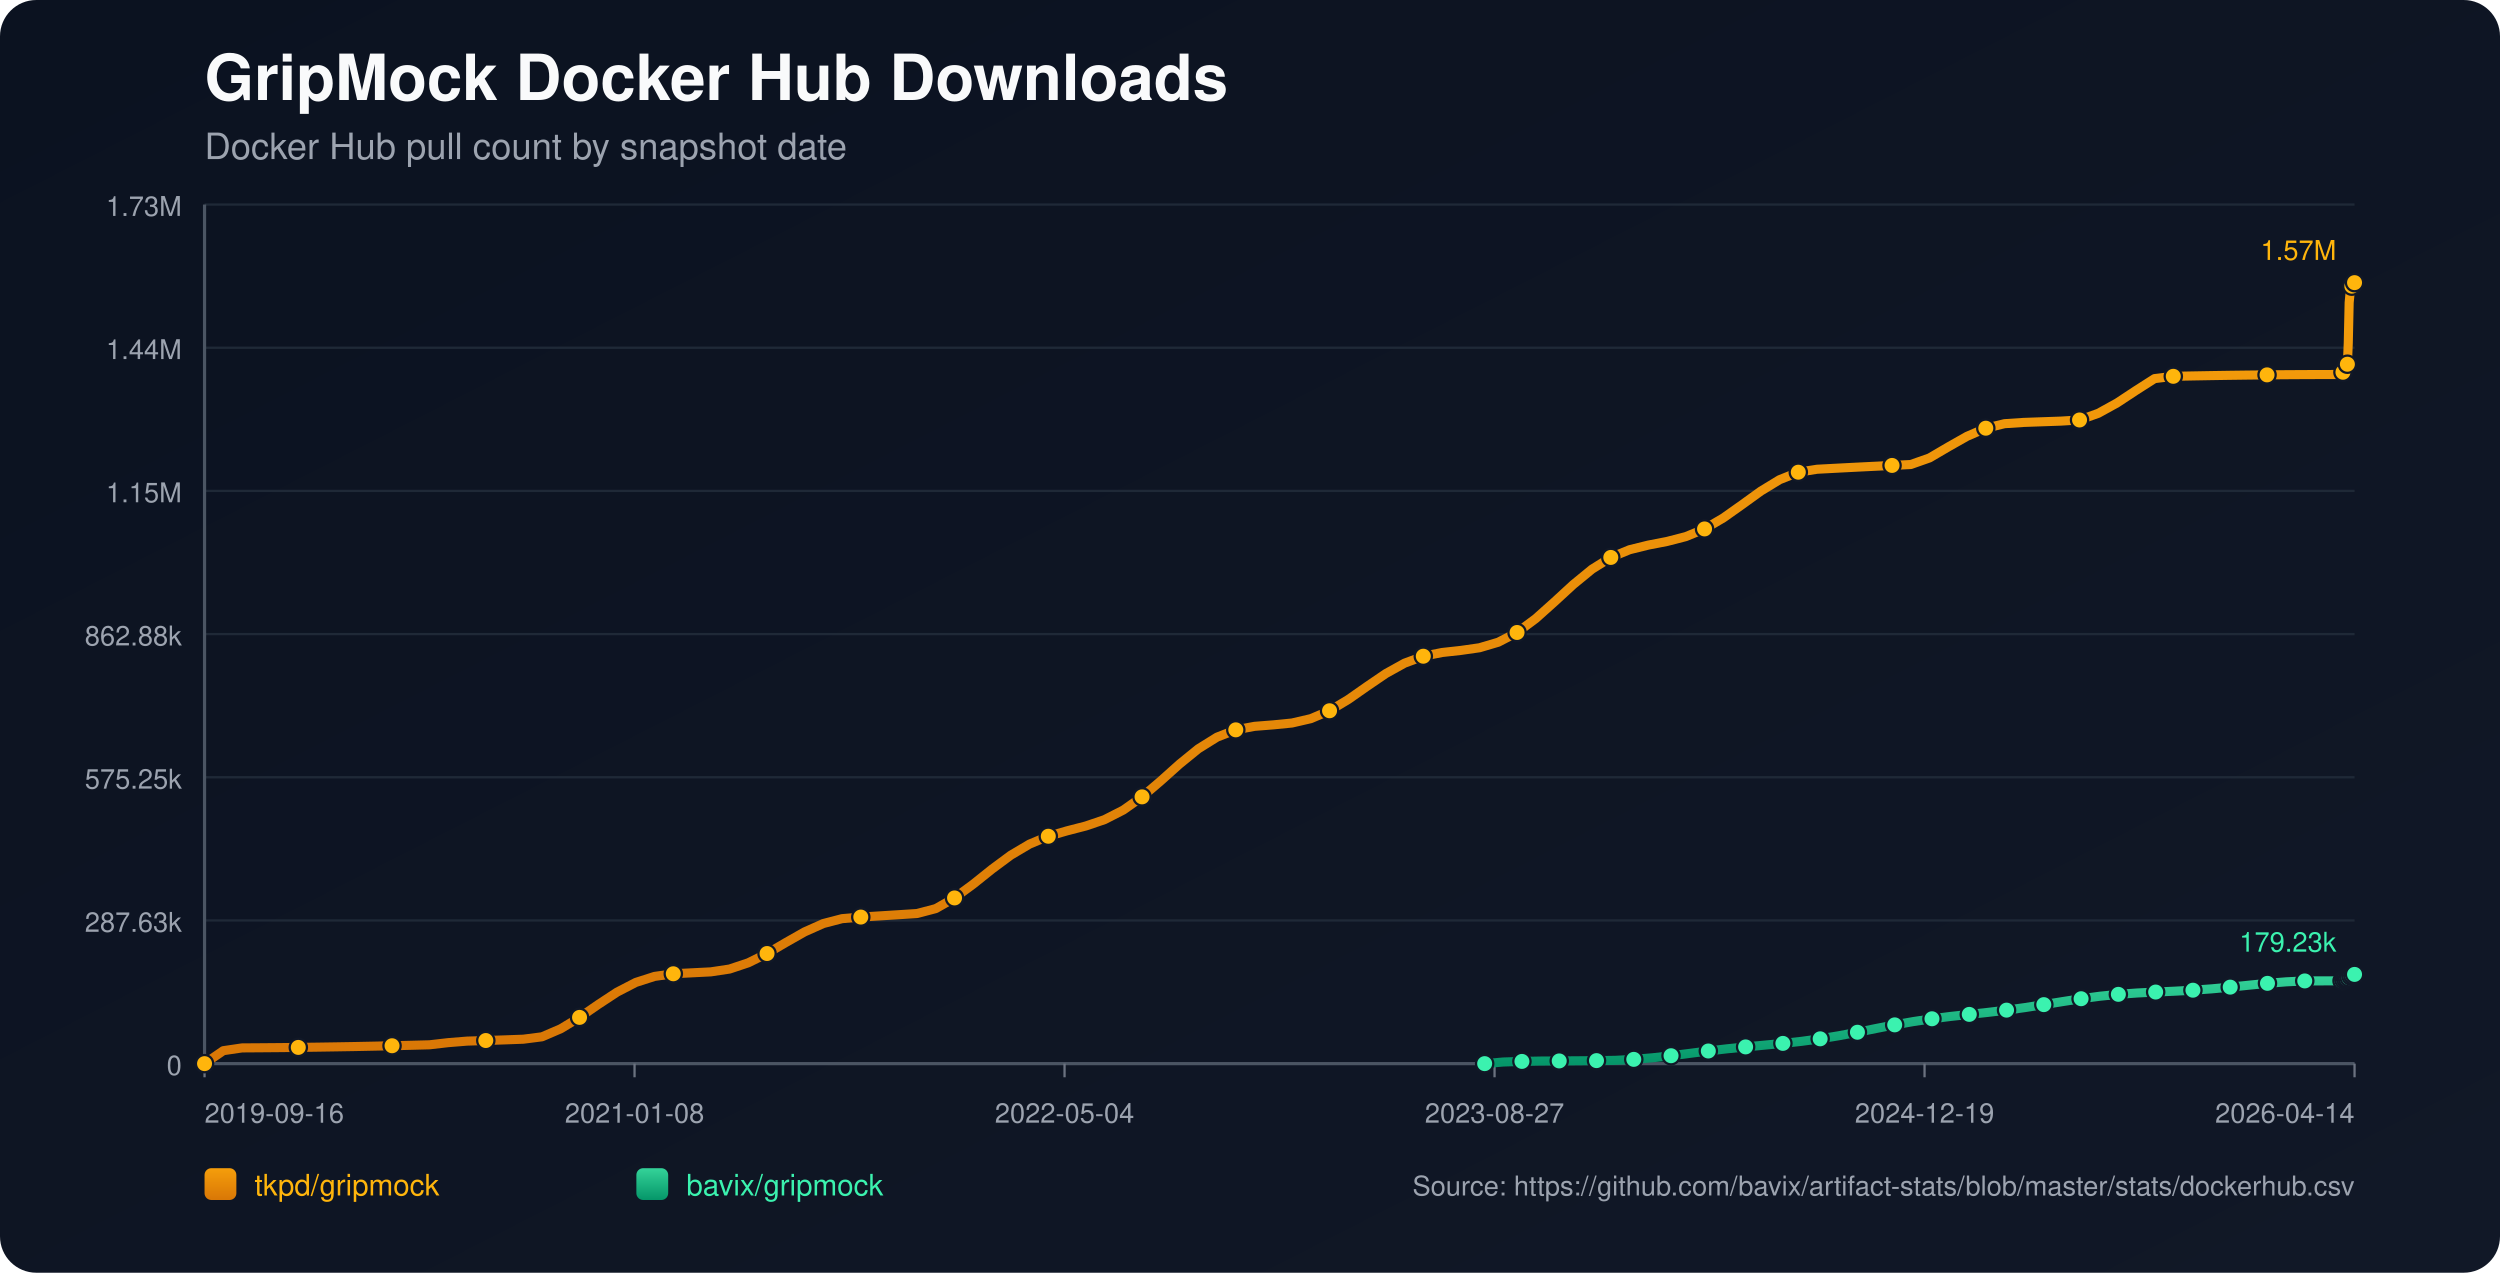
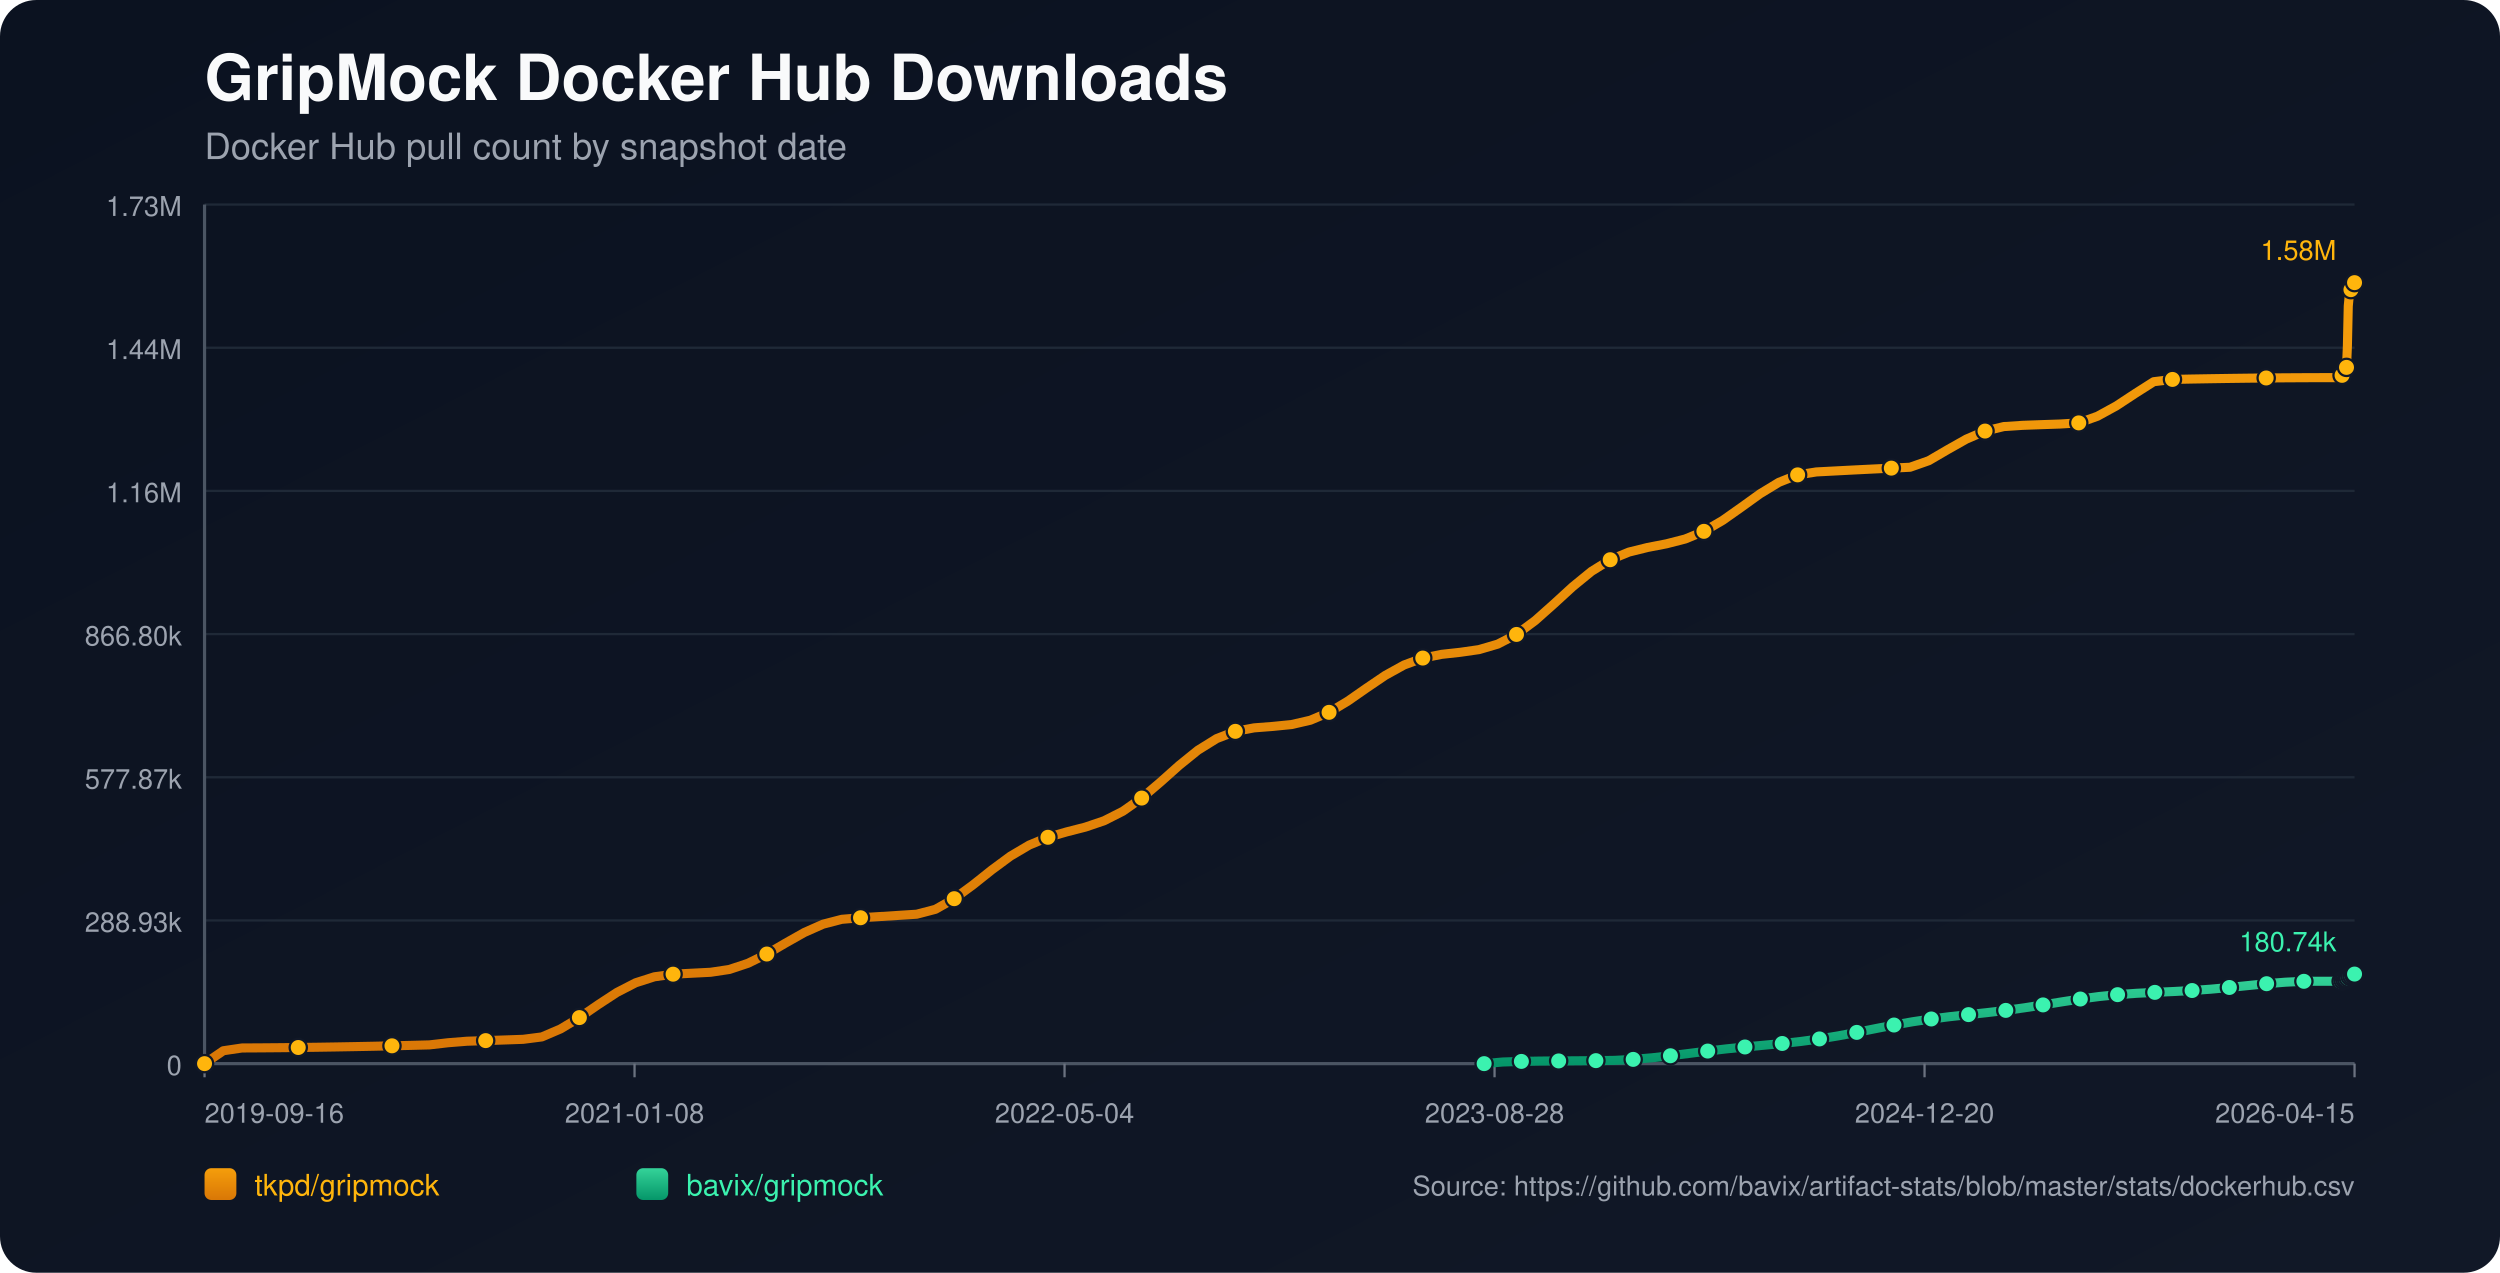
<svg xmlns="http://www.w3.org/2000/svg" width="1100" height="560" viewBox="0 0 1100 560">
  <defs>
    <linearGradient id="bg" x1="0" y1="0" x2="1" y2="1">
      <stop offset="0%" stop-color="#0b1220" />
      <stop offset="100%" stop-color="#111827" />
    </linearGradient>
    <linearGradient id="repo-0" x1="0" y1="0" x2="0" y2="1">
      <stop offset="0%" stop-color="#f59e0b" />
      <stop offset="100%" stop-color="#d97706" />
    </linearGradient>
    <linearGradient id="repo-1" x1="0" y1="0" x2="0" y2="1">
      <stop offset="0%" stop-color="#34d399" />
      <stop offset="100%" stop-color="#059669" />
    </linearGradient>
  </defs>
  <rect x="0" y="0" width="1100" height="560" fill="url(#bg)" rx="16" />
  <text x="90" y="44" fill="#f9fafb" font-size="28" font-family="-apple-system,BlinkMacSystemFont,Segoe UI,Helvetica,Arial,sans-serif" font-weight="700">GripMock Docker Hub Downloads</text>
  <text x="90" y="70" fill="#9ca3af" font-size="16" font-family="-apple-system,BlinkMacSystemFont,Segoe UI,Helvetica,Arial,sans-serif">Docker Hub pull count by snapshot date</text>
  <line x1="90" y1="90.00" x2="1036" y2="90.00" stroke="#1f2937" stroke-width="1" />
  <text x="80" y="95.00" text-anchor="end" fill="#9ca3af" font-size="12" font-family="-apple-system,BlinkMacSystemFont,Segoe UI,Helvetica,Arial,sans-serif">1.73M</text>
  <line x1="90" y1="153.00" x2="1036" y2="153.00" stroke="#1f2937" stroke-width="1" />
  <text x="80" y="158.00" text-anchor="end" fill="#9ca3af" font-size="12" font-family="-apple-system,BlinkMacSystemFont,Segoe UI,Helvetica,Arial,sans-serif">1.44M</text>
  <line x1="90" y1="216.00" x2="1036" y2="216.00" stroke="#1f2937" stroke-width="1" />
-   <text x="80" y="221.00" text-anchor="end" fill="#9ca3af" font-size="12" font-family="-apple-system,BlinkMacSystemFont,Segoe UI,Helvetica,Arial,sans-serif">1.15M</text>
+   <text x="80" y="221.00" text-anchor="end" fill="#9ca3af" font-size="12" font-family="-apple-system,BlinkMacSystemFont,Segoe UI,Helvetica,Arial,sans-serif">1.16M</text>
  <line x1="90" y1="279.00" x2="1036" y2="279.00" stroke="#1f2937" stroke-width="1" />
-   <text x="80" y="284.00" text-anchor="end" fill="#9ca3af" font-size="12" font-family="-apple-system,BlinkMacSystemFont,Segoe UI,Helvetica,Arial,sans-serif">862.88k</text>
+   <text x="80" y="284.00" text-anchor="end" fill="#9ca3af" font-size="12" font-family="-apple-system,BlinkMacSystemFont,Segoe UI,Helvetica,Arial,sans-serif">866.80k</text>
  <line x1="90" y1="342.00" x2="1036" y2="342.00" stroke="#1f2937" stroke-width="1" />
-   <text x="80" y="347.00" text-anchor="end" fill="#9ca3af" font-size="12" font-family="-apple-system,BlinkMacSystemFont,Segoe UI,Helvetica,Arial,sans-serif">575.25k</text>
+   <text x="80" y="347.00" text-anchor="end" fill="#9ca3af" font-size="12" font-family="-apple-system,BlinkMacSystemFont,Segoe UI,Helvetica,Arial,sans-serif">577.87k</text>
  <line x1="90" y1="405.00" x2="1036" y2="405.00" stroke="#1f2937" stroke-width="1" />
-   <text x="80" y="410.00" text-anchor="end" fill="#9ca3af" font-size="12" font-family="-apple-system,BlinkMacSystemFont,Segoe UI,Helvetica,Arial,sans-serif">287.63k</text>
+   <text x="80" y="410.00" text-anchor="end" fill="#9ca3af" font-size="12" font-family="-apple-system,BlinkMacSystemFont,Segoe UI,Helvetica,Arial,sans-serif">288.93k</text>
  <line x1="90" y1="468.00" x2="1036" y2="468.00" stroke="#1f2937" stroke-width="1" />
  <text x="80" y="473.00" text-anchor="end" fill="#9ca3af" font-size="12" font-family="-apple-system,BlinkMacSystemFont,Segoe UI,Helvetica,Arial,sans-serif">0</text>
  <line x1="90" y1="468" x2="1036" y2="468" stroke="#4b5563" stroke-width="1.4" />
  <line x1="90" y1="90" x2="90" y2="468" stroke="#4b5563" stroke-width="1.4" />
  <line x1="90.00" y1="468" x2="90.00" y2="474" stroke="#6b7280" stroke-width="1" />
  <text x="90.00" y="494" text-anchor="start" fill="#9ca3af" font-size="12" font-family="-apple-system,BlinkMacSystemFont,Segoe UI,Helvetica,Arial,sans-serif">2019-09-16</text>
  <line x1="279.20" y1="468" x2="279.20" y2="474" stroke="#6b7280" stroke-width="1" />
  <text x="279.20" y="494" text-anchor="middle" fill="#9ca3af" font-size="12" font-family="-apple-system,BlinkMacSystemFont,Segoe UI,Helvetica,Arial,sans-serif">2021-01-08</text>
  <line x1="468.40" y1="468" x2="468.40" y2="474" stroke="#6b7280" stroke-width="1" />
  <text x="468.40" y="494" text-anchor="middle" fill="#9ca3af" font-size="12" font-family="-apple-system,BlinkMacSystemFont,Segoe UI,Helvetica,Arial,sans-serif">2022-05-04</text>
  <line x1="657.60" y1="468" x2="657.60" y2="474" stroke="#6b7280" stroke-width="1" />
-   <text x="657.60" y="494" text-anchor="middle" fill="#9ca3af" font-size="12" font-family="-apple-system,BlinkMacSystemFont,Segoe UI,Helvetica,Arial,sans-serif">2023-08-27</text>
+   <text x="657.60" y="494" text-anchor="middle" fill="#9ca3af" font-size="12" font-family="-apple-system,BlinkMacSystemFont,Segoe UI,Helvetica,Arial,sans-serif">2023-08-28</text>
  <line x1="846.80" y1="468" x2="846.80" y2="474" stroke="#6b7280" stroke-width="1" />
-   <text x="846.80" y="494" text-anchor="middle" fill="#9ca3af" font-size="12" font-family="-apple-system,BlinkMacSystemFont,Segoe UI,Helvetica,Arial,sans-serif">2024-12-19</text>
+   <text x="846.80" y="494" text-anchor="middle" fill="#9ca3af" font-size="12" font-family="-apple-system,BlinkMacSystemFont,Segoe UI,Helvetica,Arial,sans-serif">2024-12-20</text>
  <line x1="1036.00" y1="468" x2="1036.00" y2="474" stroke="#6b7280" stroke-width="1" />
-   <text x="1036.00" y="494" text-anchor="end" fill="#9ca3af" font-size="12" font-family="-apple-system,BlinkMacSystemFont,Segoe UI,Helvetica,Arial,sans-serif">2026-04-14</text>
-   <polyline fill="none" stroke="url(#repo-0)" stroke-width="4" stroke-linecap="round" stroke-linejoin="round" points="90.00,468.00 98.25,462.30 106.50,461.08 114.75,461.02 123.00,460.95 131.25,460.86 139.50,460.75 147.75,460.62 156.00,460.48 164.25,460.31 172.50,460.13 180.75,459.93 189.00,459.71 197.25,458.76 205.50,458.09 213.75,457.83 222.00,457.55 230.25,457.25 238.50,456.19 246.75,452.64 255.00,447.65 263.25,441.96 271.50,436.54 279.75,432.27 288.00,429.62 296.25,428.46 304.50,428.04 312.75,427.62 321.00,426.38 329.25,423.63 337.50,419.55 345.75,414.72 354.00,410.04 362.25,406.36 370.50,404.21 378.75,403.51 387.00,403.00 395.25,402.48 403.50,401.95 411.75,399.78 420.00,395.09 428.25,389.00 436.50,382.40 444.75,376.29 453.00,371.40 461.25,367.95 469.50,365.57 477.75,363.44 486.00,360.64 494.25,356.43 502.50,350.62 510.75,343.58 519.00,336.19 527.25,329.48 535.50,324.34 543.75,321.13 552.00,319.59 560.25,318.94 568.50,318.12 576.75,316.21 585.00,312.73 593.25,307.77 601.50,302.00 609.75,296.38 618.00,291.80 626.25,288.74 634.50,287.10 642.75,286.19 651.00,285.01 659.25,282.57 667.50,278.29 675.75,272.16 684.00,264.78 692.25,257.19 700.50,250.43 708.75,245.27 717.00,241.88 725.25,239.84 733.50,238.24 741.75,236.11 750.00,232.73 758.25,227.90 766.50,222.06 774.75,216.10 783.00,211.07 791.25,207.77 799.50,206.47 807.75,206.03 816.00,205.60 824.25,205.19 832.50,204.79 840.75,204.39 849.00,201.48 857.25,196.64 865.50,191.97 873.75,188.41 882.00,186.42 890.25,185.87 898.50,185.58 906.75,185.29 915.00,184.79 923.25,181.85 931.50,177.30 939.75,171.86 948.00,166.59 956.25,165.58 964.50,165.42 972.75,165.27 981.00,165.14 989.25,165.03 997.50,164.94 1005.75,164.87 1014.00,164.82 1022.25,164.79 1030.50,164.78 1030.90,163.78 1031.27,162.67 1031.66,161.67 1032.05,161.04 1032.45,160.71 1032.85,160.26 1033.24,150.90 1033.63,133.13 1034.03,128.98 1034.43,126.85 1034.81,125.91 1035.21,125.83 1035.61,125.70 1036.00,124.36" />
+   <text x="1036.00" y="494" text-anchor="end" fill="#9ca3af" font-size="12" font-family="-apple-system,BlinkMacSystemFont,Segoe UI,Helvetica,Arial,sans-serif">2026-04-15</text>
+   <polyline fill="none" stroke="url(#repo-0)" stroke-width="4" stroke-linecap="round" stroke-linejoin="round" points="90.00,468.00 98.25,462.33 106.49,461.11 114.74,461.06 122.99,460.99 131.23,460.90 139.48,460.79 147.73,460.66 155.97,460.51 164.22,460.35 172.47,460.16 180.71,459.97 188.96,459.75 197.20,458.80 205.45,458.14 213.70,457.87 221.94,457.59 230.19,457.30 238.44,456.24 246.68,452.71 254.93,447.74 263.18,442.07 271.42,436.68 279.67,432.43 287.92,429.79 296.16,428.64 304.41,428.22 312.66,427.80 320.90,426.57 329.15,423.83 337.40,419.77 345.64,414.96 353.89,410.30 362.14,406.64 370.38,404.50 378.63,403.81 386.88,403.30 395.12,402.78 403.37,402.25 411.61,400.09 419.86,395.42 428.11,389.35 436.35,382.79 444.60,376.70 452.85,371.83 461.09,368.40 469.34,366.03 477.59,363.92 485.83,361.12 494.08,356.94 502.33,351.15 510.57,344.14 518.82,336.78 527.07,330.11 535.31,324.99 543.56,321.79 551.81,320.26 560.05,319.62 568.30,318.80 576.55,316.90 584.79,313.43 593.04,308.49 601.28,302.75 609.53,297.16 617.78,292.60 626.02,289.55 634.27,287.92 642.52,287.01 650.76,285.83 659.01,283.41 667.26,279.15 675.50,273.04 683.75,265.70 692.00,258.14 700.24,251.41 708.49,246.28 716.74,242.91 724.98,240.87 733.23,239.28 741.48,237.16 749.72,233.79 757.97,228.98 766.22,223.17 774.46,217.24 782.71,212.23 790.96,208.94 799.20,207.65 807.45,207.22 815.69,206.79 823.94,206.38 832.19,205.98 840.43,205.59 848.68,202.69 856.93,197.87 865.17,193.22 873.42,189.67 881.67,187.69 889.91,187.15 898.16,186.85 906.41,186.57 914.65,186.07 922.90,183.14 931.15,178.62 939.39,173.20 947.64,167.95 955.89,166.95 964.13,166.78 972.38,166.64 980.63,166.51 988.87,166.40 997.12,166.31 1005.37,166.24 1013.61,166.19 1021.86,166.16 1030.10,166.15 1030.51,165.15 1030.88,164.05 1031.27,163.06 1031.66,162.43 1032.06,162.10 1032.46,161.65 1032.85,152.34 1033.24,134.64 1033.63,130.51 1034.03,128.40 1034.42,127.45 1034.82,127.38 1035.22,127.25 1035.61,125.92 1036.00,124.36" />
  <circle cx="90.00" cy="468.00" r="3.8" fill="#ffb50c" stroke="#111827" stroke-width="1" />
-   <circle cx="131.25" cy="460.86" r="3.8" fill="#ffb50c" stroke="#111827" stroke-width="1" />
-   <circle cx="172.50" cy="460.13" r="3.8" fill="#ffb50c" stroke="#111827" stroke-width="1" />
-   <circle cx="213.75" cy="457.83" r="3.8" fill="#ffb50c" stroke="#111827" stroke-width="1" />
-   <circle cx="255.00" cy="447.65" r="3.8" fill="#ffb50c" stroke="#111827" stroke-width="1" />
-   <circle cx="296.25" cy="428.46" r="3.8" fill="#ffb50c" stroke="#111827" stroke-width="1" />
-   <circle cx="337.50" cy="419.55" r="3.8" fill="#ffb50c" stroke="#111827" stroke-width="1" />
-   <circle cx="378.75" cy="403.51" r="3.8" fill="#ffb50c" stroke="#111827" stroke-width="1" />
-   <circle cx="420.00" cy="395.09" r="3.8" fill="#ffb50c" stroke="#111827" stroke-width="1" />
-   <circle cx="461.25" cy="367.95" r="3.8" fill="#ffb50c" stroke="#111827" stroke-width="1" />
-   <circle cx="502.50" cy="350.62" r="3.8" fill="#ffb50c" stroke="#111827" stroke-width="1" />
-   <circle cx="543.75" cy="321.13" r="3.8" fill="#ffb50c" stroke="#111827" stroke-width="1" />
-   <circle cx="585.00" cy="312.73" r="3.8" fill="#ffb50c" stroke="#111827" stroke-width="1" />
-   <circle cx="626.25" cy="288.74" r="3.8" fill="#ffb50c" stroke="#111827" stroke-width="1" />
-   <circle cx="667.50" cy="278.29" r="3.8" fill="#ffb50c" stroke="#111827" stroke-width="1" />
-   <circle cx="708.75" cy="245.27" r="3.8" fill="#ffb50c" stroke="#111827" stroke-width="1" />
-   <circle cx="750.00" cy="232.73" r="3.8" fill="#ffb50c" stroke="#111827" stroke-width="1" />
-   <circle cx="791.25" cy="207.77" r="3.8" fill="#ffb50c" stroke="#111827" stroke-width="1" />
-   <circle cx="832.50" cy="204.79" r="3.8" fill="#ffb50c" stroke="#111827" stroke-width="1" />
-   <circle cx="873.75" cy="188.41" r="3.8" fill="#ffb50c" stroke="#111827" stroke-width="1" />
-   <circle cx="915.00" cy="184.79" r="3.8" fill="#ffb50c" stroke="#111827" stroke-width="1" />
-   <circle cx="956.25" cy="165.58" r="3.8" fill="#ffb50c" stroke="#111827" stroke-width="1" />
-   <circle cx="997.50" cy="164.94" r="3.8" fill="#ffb50c" stroke="#111827" stroke-width="1" />
-   <circle cx="1030.90" cy="163.78" r="3.8" fill="#ffb50c" stroke="#111827" stroke-width="1" />
-   <circle cx="1032.85" cy="160.26" r="3.8" fill="#ffb50c" stroke="#111827" stroke-width="1" />
-   <circle cx="1034.81" cy="125.91" r="3.8" fill="#ffb50c" stroke="#111827" stroke-width="1" />
+   <circle cx="131.23" cy="460.90" r="3.8" fill="#ffb50c" stroke="#111827" stroke-width="1" />
+   <circle cx="172.47" cy="460.16" r="3.8" fill="#ffb50c" stroke="#111827" stroke-width="1" />
+   <circle cx="213.70" cy="457.87" r="3.8" fill="#ffb50c" stroke="#111827" stroke-width="1" />
+   <circle cx="254.93" cy="447.74" r="3.8" fill="#ffb50c" stroke="#111827" stroke-width="1" />
+   <circle cx="296.16" cy="428.64" r="3.8" fill="#ffb50c" stroke="#111827" stroke-width="1" />
+   <circle cx="337.40" cy="419.77" r="3.8" fill="#ffb50c" stroke="#111827" stroke-width="1" />
+   <circle cx="378.63" cy="403.81" r="3.8" fill="#ffb50c" stroke="#111827" stroke-width="1" />
+   <circle cx="419.86" cy="395.42" r="3.8" fill="#ffb50c" stroke="#111827" stroke-width="1" />
+   <circle cx="461.09" cy="368.40" r="3.8" fill="#ffb50c" stroke="#111827" stroke-width="1" />
+   <circle cx="502.33" cy="351.15" r="3.8" fill="#ffb50c" stroke="#111827" stroke-width="1" />
+   <circle cx="543.56" cy="321.79" r="3.8" fill="#ffb50c" stroke="#111827" stroke-width="1" />
+   <circle cx="584.79" cy="313.43" r="3.8" fill="#ffb50c" stroke="#111827" stroke-width="1" />
+   <circle cx="626.02" cy="289.55" r="3.8" fill="#ffb50c" stroke="#111827" stroke-width="1" />
+   <circle cx="667.26" cy="279.15" r="3.8" fill="#ffb50c" stroke="#111827" stroke-width="1" />
+   <circle cx="708.49" cy="246.28" r="3.8" fill="#ffb50c" stroke="#111827" stroke-width="1" />
+   <circle cx="749.72" cy="233.79" r="3.8" fill="#ffb50c" stroke="#111827" stroke-width="1" />
+   <circle cx="790.96" cy="208.94" r="3.8" fill="#ffb50c" stroke="#111827" stroke-width="1" />
+   <circle cx="832.19" cy="205.98" r="3.8" fill="#ffb50c" stroke="#111827" stroke-width="1" />
+   <circle cx="873.42" cy="189.67" r="3.8" fill="#ffb50c" stroke="#111827" stroke-width="1" />
+   <circle cx="914.65" cy="186.07" r="3.8" fill="#ffb50c" stroke="#111827" stroke-width="1" />
+   <circle cx="955.89" cy="166.95" r="3.8" fill="#ffb50c" stroke="#111827" stroke-width="1" />
+   <circle cx="997.12" cy="166.31" r="3.8" fill="#ffb50c" stroke="#111827" stroke-width="1" />
+   <circle cx="1030.51" cy="165.15" r="3.8" fill="#ffb50c" stroke="#111827" stroke-width="1" />
+   <circle cx="1032.46" cy="161.65" r="3.8" fill="#ffb50c" stroke="#111827" stroke-width="1" />
+   <circle cx="1034.42" cy="127.45" r="3.8" fill="#ffb50c" stroke="#111827" stroke-width="1" />
  <circle cx="1036.00" cy="124.36" r="3.8" fill="#ffb50c" stroke="#111827" stroke-width="1" />
-   <text x="1028.00" y="114.36" text-anchor="end" fill="#ffb50c" font-size="12" font-family="-apple-system,BlinkMacSystemFont,Segoe UI,Helvetica,Arial,sans-serif">1.57M</text>
-   <polyline fill="none" stroke="url(#repo-1)" stroke-width="4" stroke-linecap="round" stroke-linejoin="round" points="653.25,468.00 661.45,467.28 669.65,467.02 677.85,466.86 686.06,466.81 694.26,466.75 702.46,466.67 710.66,466.55 718.86,466.12 727.06,465.43 735.26,464.52 743.46,463.49 751.66,462.44 759.86,461.48 768.07,460.64 776.27,459.87 784.47,459.09 792.67,458.19 800.87,457.08 809.07,455.73 817.27,454.19 825.47,452.54 833.67,450.94 841.87,449.49 850.07,448.26 858.28,447.23 866.48,446.33 874.68,445.45 882.88,444.46 891.08,443.32 899.28,442.04 907.48,440.71 915.68,439.44 923.88,438.35 932.08,437.51 940.29,436.92 948.49,436.50 956.69,436.13 964.89,435.69 973.09,435.10 981.29,434.34 989.49,433.49 997.69,432.67 1005.89,432.01 1014.09,431.61 1022.30,431.59 1030.50,431.58 1030.90,431.33 1031.27,431.09 1031.66,430.86 1032.05,430.74 1032.45,430.70 1032.85,430.62 1033.24,430.43 1033.63,430.16 1034.03,429.83 1034.43,429.50 1034.81,429.21 1035.21,429.17 1035.61,429.02 1036.00,428.74" />
-   <circle cx="653.25" cy="468.00" r="3.8" fill="#3bf2af" stroke="#111827" stroke-width="1" />
-   <circle cx="669.65" cy="467.02" r="3.8" fill="#3bf2af" stroke="#111827" stroke-width="1" />
-   <circle cx="686.06" cy="466.81" r="3.8" fill="#3bf2af" stroke="#111827" stroke-width="1" />
-   <circle cx="702.46" cy="466.67" r="3.8" fill="#3bf2af" stroke="#111827" stroke-width="1" />
-   <circle cx="718.86" cy="466.12" r="3.8" fill="#3bf2af" stroke="#111827" stroke-width="1" />
-   <circle cx="735.26" cy="464.52" r="3.8" fill="#3bf2af" stroke="#111827" stroke-width="1" />
-   <circle cx="751.66" cy="462.44" r="3.8" fill="#3bf2af" stroke="#111827" stroke-width="1" />
-   <circle cx="768.07" cy="460.64" r="3.8" fill="#3bf2af" stroke="#111827" stroke-width="1" />
-   <circle cx="784.47" cy="459.09" r="3.8" fill="#3bf2af" stroke="#111827" stroke-width="1" />
-   <circle cx="800.87" cy="457.08" r="3.8" fill="#3bf2af" stroke="#111827" stroke-width="1" />
-   <circle cx="817.27" cy="454.19" r="3.8" fill="#3bf2af" stroke="#111827" stroke-width="1" />
-   <circle cx="833.67" cy="450.94" r="3.8" fill="#3bf2af" stroke="#111827" stroke-width="1" />
-   <circle cx="850.07" cy="448.26" r="3.8" fill="#3bf2af" stroke="#111827" stroke-width="1" />
-   <circle cx="866.48" cy="446.33" r="3.8" fill="#3bf2af" stroke="#111827" stroke-width="1" />
-   <circle cx="882.88" cy="444.46" r="3.8" fill="#3bf2af" stroke="#111827" stroke-width="1" />
-   <circle cx="899.28" cy="442.04" r="3.8" fill="#3bf2af" stroke="#111827" stroke-width="1" />
-   <circle cx="915.68" cy="439.44" r="3.8" fill="#3bf2af" stroke="#111827" stroke-width="1" />
-   <circle cx="932.08" cy="437.51" r="3.8" fill="#3bf2af" stroke="#111827" stroke-width="1" />
-   <circle cx="948.49" cy="436.50" r="3.8" fill="#3bf2af" stroke="#111827" stroke-width="1" />
-   <circle cx="964.89" cy="435.69" r="3.8" fill="#3bf2af" stroke="#111827" stroke-width="1" />
-   <circle cx="981.29" cy="434.34" r="3.8" fill="#3bf2af" stroke="#111827" stroke-width="1" />
-   <circle cx="997.69" cy="432.67" r="3.8" fill="#3bf2af" stroke="#111827" stroke-width="1" />
-   <circle cx="1014.09" cy="431.61" r="3.8" fill="#3bf2af" stroke="#111827" stroke-width="1" />
-   <circle cx="1030.50" cy="431.58" r="3.8" fill="#3bf2af" stroke="#111827" stroke-width="1" />
-   <circle cx="1031.27" cy="431.09" r="3.8" fill="#3bf2af" stroke="#111827" stroke-width="1" />
-   <circle cx="1032.05" cy="430.74" r="3.8" fill="#3bf2af" stroke="#111827" stroke-width="1" />
-   <circle cx="1032.85" cy="430.62" r="3.8" fill="#3bf2af" stroke="#111827" stroke-width="1" />
-   <circle cx="1033.63" cy="430.16" r="3.8" fill="#3bf2af" stroke="#111827" stroke-width="1" />
-   <circle cx="1034.43" cy="429.50" r="3.8" fill="#3bf2af" stroke="#111827" stroke-width="1" />
-   <circle cx="1035.21" cy="429.17" r="3.8" fill="#3bf2af" stroke="#111827" stroke-width="1" />
-   <circle cx="1036.00" cy="428.74" r="3.8" fill="#3bf2af" stroke="#111827" stroke-width="1" />
-   <text x="1028.00" y="418.74" text-anchor="end" fill="#3bf2af" font-size="12" font-family="-apple-system,BlinkMacSystemFont,Segoe UI,Helvetica,Arial,sans-serif">179.23k</text>
+   <text x="1028.00" y="114.36" text-anchor="end" fill="#ffb50c" font-size="12" font-family="-apple-system,BlinkMacSystemFont,Segoe UI,Helvetica,Arial,sans-serif">1.58M</text>
+   <polyline fill="none" stroke="url(#repo-1)" stroke-width="4" stroke-linecap="round" stroke-linejoin="round" points="653.02,468.00 661.21,467.28 669.41,467.02 677.61,466.87 685.81,466.81 694.00,466.75 702.20,466.68 710.40,466.56 718.60,466.13 726.80,465.44 734.99,464.53 743.19,463.51 751.39,462.47 759.59,461.51 767.78,460.67 775.98,459.91 784.18,459.13 792.38,458.24 800.57,457.13 808.77,455.79 816.97,454.25 825.17,452.61 833.36,451.01 841.56,449.57 849.76,448.35 857.96,447.33 866.15,446.43 874.35,445.55 882.55,444.57 890.75,443.43 898.94,442.16 907.14,440.83 915.34,439.57 923.54,438.48 931.73,437.65 939.93,437.06 948.13,436.64 956.33,436.27 964.52,435.83 972.72,435.24 980.92,434.49 989.12,433.65 997.31,432.83 1005.51,432.17 1013.71,431.78 1021.91,431.75 1030.10,431.75 1030.51,431.49 1030.88,431.26 1031.27,431.03 1031.66,430.91 1032.06,430.87 1032.46,430.78 1032.85,430.60 1033.24,430.33 1033.63,430.00 1034.03,429.68 1034.42,429.39 1034.82,429.34 1035.22,429.20 1035.61,428.92 1036.00,428.59" />
+   <circle cx="653.02" cy="468.00" r="3.8" fill="#3bf2af" stroke="#111827" stroke-width="1" />
+   <circle cx="669.41" cy="467.02" r="3.8" fill="#3bf2af" stroke="#111827" stroke-width="1" />
+   <circle cx="685.81" cy="466.81" r="3.8" fill="#3bf2af" stroke="#111827" stroke-width="1" />
+   <circle cx="702.20" cy="466.68" r="3.8" fill="#3bf2af" stroke="#111827" stroke-width="1" />
+   <circle cx="718.60" cy="466.13" r="3.8" fill="#3bf2af" stroke="#111827" stroke-width="1" />
+   <circle cx="734.99" cy="464.53" r="3.8" fill="#3bf2af" stroke="#111827" stroke-width="1" />
+   <circle cx="751.39" cy="462.47" r="3.8" fill="#3bf2af" stroke="#111827" stroke-width="1" />
+   <circle cx="767.78" cy="460.67" r="3.8" fill="#3bf2af" stroke="#111827" stroke-width="1" />
+   <circle cx="784.18" cy="459.13" r="3.8" fill="#3bf2af" stroke="#111827" stroke-width="1" />
+   <circle cx="800.57" cy="457.13" r="3.8" fill="#3bf2af" stroke="#111827" stroke-width="1" />
+   <circle cx="816.97" cy="454.25" r="3.8" fill="#3bf2af" stroke="#111827" stroke-width="1" />
+   <circle cx="833.36" cy="451.01" r="3.8" fill="#3bf2af" stroke="#111827" stroke-width="1" />
+   <circle cx="849.76" cy="448.35" r="3.8" fill="#3bf2af" stroke="#111827" stroke-width="1" />
+   <circle cx="866.15" cy="446.43" r="3.8" fill="#3bf2af" stroke="#111827" stroke-width="1" />
+   <circle cx="882.55" cy="444.57" r="3.8" fill="#3bf2af" stroke="#111827" stroke-width="1" />
+   <circle cx="898.94" cy="442.16" r="3.8" fill="#3bf2af" stroke="#111827" stroke-width="1" />
+   <circle cx="915.34" cy="439.57" r="3.8" fill="#3bf2af" stroke="#111827" stroke-width="1" />
+   <circle cx="931.73" cy="437.65" r="3.8" fill="#3bf2af" stroke="#111827" stroke-width="1" />
+   <circle cx="948.13" cy="436.64" r="3.8" fill="#3bf2af" stroke="#111827" stroke-width="1" />
+   <circle cx="964.52" cy="435.83" r="3.8" fill="#3bf2af" stroke="#111827" stroke-width="1" />
+   <circle cx="980.92" cy="434.49" r="3.8" fill="#3bf2af" stroke="#111827" stroke-width="1" />
+   <circle cx="997.31" cy="432.83" r="3.8" fill="#3bf2af" stroke="#111827" stroke-width="1" />
+   <circle cx="1013.71" cy="431.78" r="3.8" fill="#3bf2af" stroke="#111827" stroke-width="1" />
+   <circle cx="1030.10" cy="431.75" r="3.8" fill="#3bf2af" stroke="#111827" stroke-width="1" />
+   <circle cx="1030.88" cy="431.26" r="3.8" fill="#3bf2af" stroke="#111827" stroke-width="1" />
+   <circle cx="1031.66" cy="430.91" r="3.8" fill="#3bf2af" stroke="#111827" stroke-width="1" />
+   <circle cx="1032.46" cy="430.78" r="3.8" fill="#3bf2af" stroke="#111827" stroke-width="1" />
+   <circle cx="1033.24" cy="430.33" r="3.8" fill="#3bf2af" stroke="#111827" stroke-width="1" />
+   <circle cx="1034.03" cy="429.68" r="3.8" fill="#3bf2af" stroke="#111827" stroke-width="1" />
+   <circle cx="1034.82" cy="429.34" r="3.8" fill="#3bf2af" stroke="#111827" stroke-width="1" />
+   <circle cx="1035.61" cy="428.92" r="3.8" fill="#3bf2af" stroke="#111827" stroke-width="1" />
+   <circle cx="1036.00" cy="428.59" r="3.8" fill="#3bf2af" stroke="#111827" stroke-width="1" />
+   <text x="1028.00" y="418.59" text-anchor="end" fill="#3bf2af" font-size="12" font-family="-apple-system,BlinkMacSystemFont,Segoe UI,Helvetica,Arial,sans-serif">180.74k</text>
  <rect x="90.00" y="514.00" width="14" height="14" fill="url(#repo-0)" rx="3" />
  <text x="112.00" y="526.00" fill="#ffb50c" font-size="13" font-family="-apple-system,BlinkMacSystemFont,Segoe UI,Helvetica,Arial,sans-serif">tkpd/gripmock</text>
  <rect x="280.00" y="514.00" width="14" height="14" fill="url(#repo-1)" rx="3" />
  <text x="302.00" y="526.00" fill="#3bf2af" font-size="13" font-family="-apple-system,BlinkMacSystemFont,Segoe UI,Helvetica,Arial,sans-serif">bavix/gripmock</text>
  <text x="1036.00" y="526.00" text-anchor="end" fill="#9ca3af" font-size="12" font-family="-apple-system,BlinkMacSystemFont,Segoe UI,Helvetica,Arial,sans-serif">Source: https://github.com/bavix/artifact-stats/blob/master/stats/dockerhub.csv</text>
</svg>
